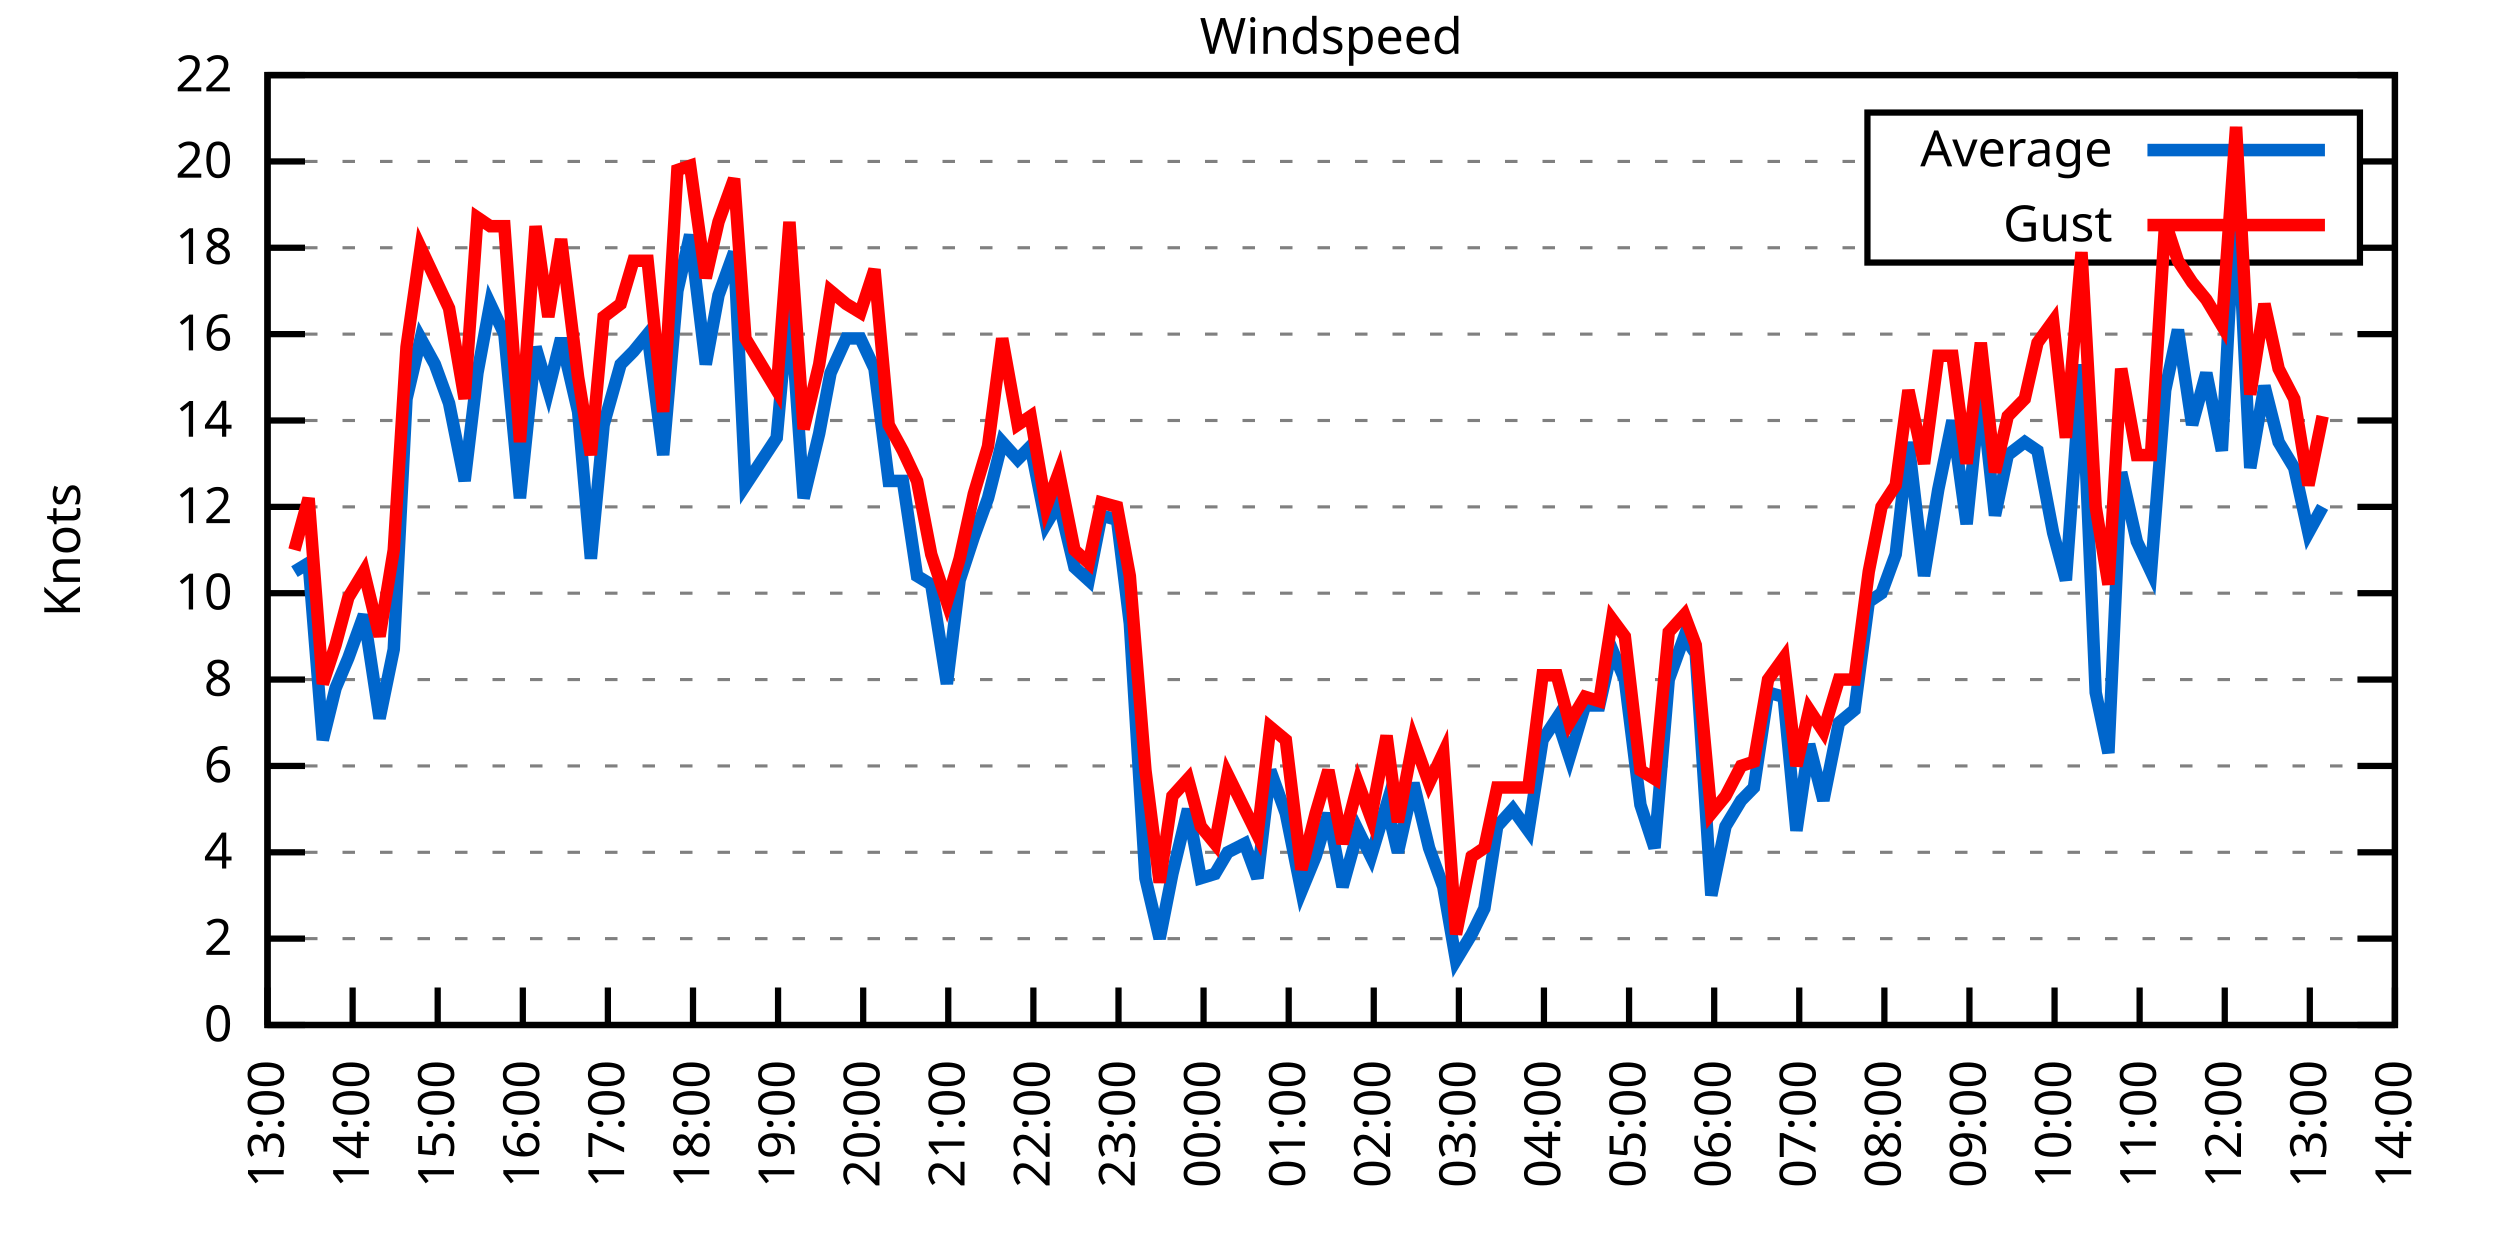
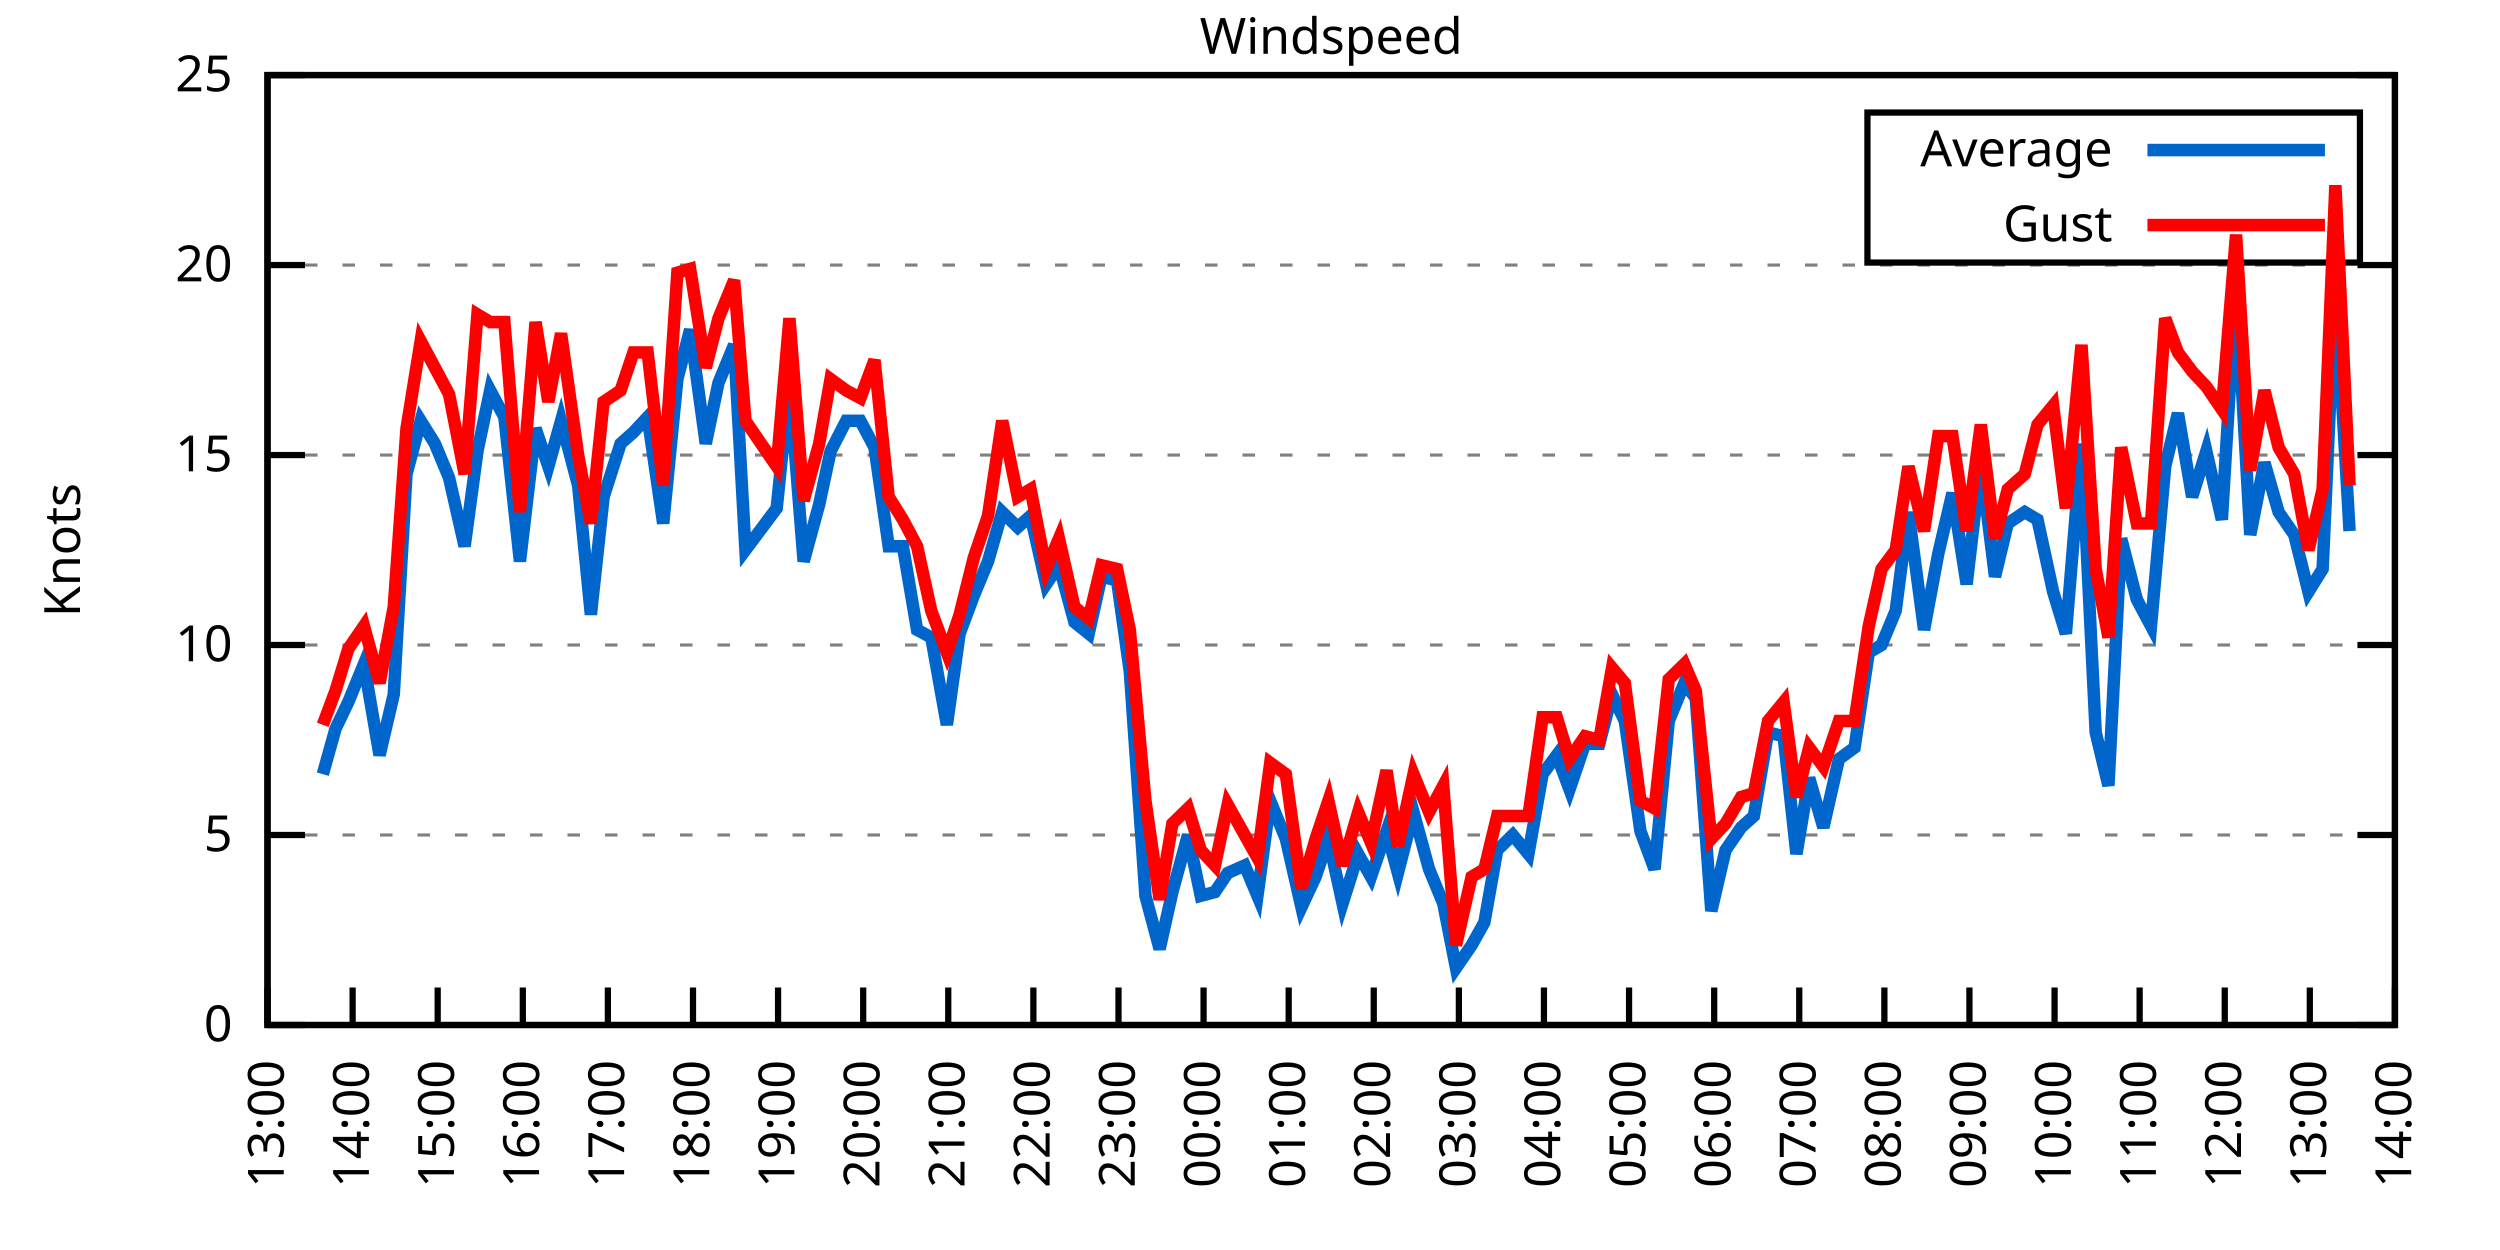
<svg xmlns="http://www.w3.org/2000/svg" xmlns:xlink="http://www.w3.org/1999/xlink" width="400" height="200" viewBox="0 0 400 200">
  <g id="gnuplot_canvas">
    <rect x="0" y="0" width="400" height="200" fill="none" />
    <defs>
      <circle id="gpDot" r="0.5" stroke-width="0.5" stroke="currentColor" />
      <path id="gpPt0" stroke-width="0.333" stroke="currentColor" d="M-1,0 h2 M0,-1 v2" />
      <path id="gpPt1" stroke-width="0.333" stroke="currentColor" d="M-1,-1 L1,1 M1,-1 L-1,1" />
      <path id="gpPt2" stroke-width="0.333" stroke="currentColor" d="M-1,0 L1,0 M0,-1 L0,1 M-1,-1 L1,1 M-1,1 L1,-1" />
      <rect id="gpPt3" stroke-width="0.333" stroke="currentColor" x="-1" y="-1" width="2" height="2" />
      <rect id="gpPt4" stroke-width="0.333" stroke="currentColor" fill="currentColor" x="-1" y="-1" width="2" height="2" />
      <circle id="gpPt5" stroke-width="0.333" stroke="currentColor" cx="0" cy="0" r="1" />
      <use xlink:href="#gpPt5" id="gpPt6" fill="currentColor" stroke="none" />
      <path id="gpPt7" stroke-width="0.333" stroke="currentColor" d="M0,-1.33 L-1.33,0.67 L1.33,0.67 z" />
      <use xlink:href="#gpPt7" id="gpPt8" fill="currentColor" stroke="none" />
      <use xlink:href="#gpPt7" id="gpPt9" stroke="currentColor" transform="rotate(180)" />
      <use xlink:href="#gpPt9" id="gpPt10" fill="currentColor" stroke="none" />
      <use xlink:href="#gpPt3" id="gpPt11" stroke="currentColor" transform="rotate(45)" />
      <use xlink:href="#gpPt11" id="gpPt12" fill="currentColor" stroke="none" />
      <path id="gpPt13" stroke-width="0.333" stroke="currentColor" d="M0,1.330 L1.265,0.411 L0.782,-1.067 L-0.782,-1.076 L-1.265,0.411 z" />
      <use xlink:href="#gpPt13" id="gpPt14" fill="currentColor" stroke="none" />
      <filter id="textbox" filterUnits="objectBoundingBox" x="0" y="0" height="1" width="1">
        <feFlood flood-color="white" flood-opacity="1" result="bgnd" />
        <feComposite in="SourceGraphic" in2="bgnd" operator="atop" />
      </filter>
      <filter id="greybox" filterUnits="objectBoundingBox" x="0" y="0" height="1" width="1">
        <feFlood flood-color="lightgrey" flood-opacity="1" result="grey" />
        <feComposite in="SourceGraphic" in2="grey" operator="atop" />
      </filter>
    </defs>
    <g fill="none" color="white" stroke="currentColor" stroke-width="1.00" stroke-linecap="butt" stroke-linejoin="miter">
</g>
    <g fill="none" color="black" stroke="currentColor" stroke-width="1.00" stroke-linecap="butt" stroke-linejoin="miter">
      <g stroke="none" shape-rendering="crispEdges">
        <polygon fill="rgb(255, 255, 255)" points="42.80,164.00 383.18,164.00 383.18,12.02 42.80,12.02 " />
      </g>
    </g>
    <g fill="none" color="black" stroke="currentColor" stroke-width="1.00" stroke-linecap="butt" stroke-linejoin="miter">
</g>
    <g fill="none" color="black" stroke="black" stroke-width="0.50" stroke-linecap="butt" stroke-linejoin="miter">
</g>
    <g fill="none" color="gray" stroke="currentColor" stroke-width="0.50" stroke-linecap="butt" stroke-linejoin="miter">
      <path stroke="gray" stroke-dasharray="2,4" class="gridline" d="M42.80,164.00 L383.19,164.00  " />
    </g>
    <g fill="none" color="gray" stroke="gray" stroke-width="1.00" stroke-linecap="butt" stroke-linejoin="miter">
</g>
    <g fill="none" color="black" stroke="currentColor" stroke-width="1.00" stroke-linecap="butt" stroke-linejoin="miter">
      <path stroke="black" d="M42.80,164.00 L48.80,164.00 M383.19,164.00 L377.19,164.00  " />
      <g transform="translate(37.20,166.60)" stroke="none" fill="black" font-family="Sans" font-size="8.00" text-anchor="end">
        <text>
          <tspan font-family="Sans"> 0</tspan>
        </text>
      </g>
    </g>
    <g fill="none" color="black" stroke="currentColor" stroke-width="1.00" stroke-linecap="butt" stroke-linejoin="miter">
</g>
    <g fill="none" color="black" stroke="black" stroke-width="0.50" stroke-linecap="butt" stroke-linejoin="miter">
</g>
    <g fill="none" color="gray" stroke="currentColor" stroke-width="0.50" stroke-linecap="butt" stroke-linejoin="miter">
-       <path stroke="gray" stroke-dasharray="2,4" class="gridline" d="M42.80,150.18 L383.19,150.18  " />
-     </g>
-     <g fill="none" color="gray" stroke="gray" stroke-width="1.00" stroke-linecap="butt" stroke-linejoin="miter">
- </g>
-     <g fill="none" color="black" stroke="currentColor" stroke-width="1.00" stroke-linecap="butt" stroke-linejoin="miter">
-       <path stroke="black" d="M42.80,150.18 L48.80,150.18 M383.19,150.18 L377.19,150.18  " />
-       <g transform="translate(37.20,152.78)" stroke="none" fill="black" font-family="Sans" font-size="8.00" text-anchor="end">
-         <text>
-           <tspan font-family="Sans"> 2</tspan>
-         </text>
-       </g>
-     </g>
-     <g fill="none" color="black" stroke="currentColor" stroke-width="1.00" stroke-linecap="butt" stroke-linejoin="miter">
- </g>
-     <g fill="none" color="black" stroke="black" stroke-width="0.50" stroke-linecap="butt" stroke-linejoin="miter">
- </g>
-     <g fill="none" color="gray" stroke="currentColor" stroke-width="0.50" stroke-linecap="butt" stroke-linejoin="miter">
-       <path stroke="gray" stroke-dasharray="2,4" class="gridline" d="M42.80,136.37 L383.19,136.37  " />
-     </g>
-     <g fill="none" color="gray" stroke="gray" stroke-width="1.00" stroke-linecap="butt" stroke-linejoin="miter">
- </g>
-     <g fill="none" color="black" stroke="currentColor" stroke-width="1.00" stroke-linecap="butt" stroke-linejoin="miter">
-       <path stroke="black" d="M42.80,136.37 L48.80,136.37 M383.19,136.37 L377.19,136.37  " />
-       <g transform="translate(37.20,138.97)" stroke="none" fill="black" font-family="Sans" font-size="8.00" text-anchor="end">
-         <text>
-           <tspan font-family="Sans"> 4</tspan>
-         </text>
-       </g>
-     </g>
-     <g fill="none" color="black" stroke="currentColor" stroke-width="1.00" stroke-linecap="butt" stroke-linejoin="miter">
- </g>
-     <g fill="none" color="black" stroke="black" stroke-width="0.50" stroke-linecap="butt" stroke-linejoin="miter">
- </g>
-     <g fill="none" color="gray" stroke="currentColor" stroke-width="0.50" stroke-linecap="butt" stroke-linejoin="miter">
-       <path stroke="gray" stroke-dasharray="2,4" class="gridline" d="M42.80,122.55 L383.19,122.55  " />
-     </g>
-     <g fill="none" color="gray" stroke="gray" stroke-width="1.00" stroke-linecap="butt" stroke-linejoin="miter">
- </g>
-     <g fill="none" color="black" stroke="currentColor" stroke-width="1.00" stroke-linecap="butt" stroke-linejoin="miter">
-       <path stroke="black" d="M42.80,122.55 L48.80,122.55 M383.19,122.55 L377.19,122.55  " />
-       <g transform="translate(37.20,125.15)" stroke="none" fill="black" font-family="Sans" font-size="8.00" text-anchor="end">
-         <text>
-           <tspan font-family="Sans"> 6</tspan>
-         </text>
-       </g>
-     </g>
-     <g fill="none" color="black" stroke="currentColor" stroke-width="1.00" stroke-linecap="butt" stroke-linejoin="miter">
- </g>
-     <g fill="none" color="black" stroke="black" stroke-width="0.50" stroke-linecap="butt" stroke-linejoin="miter">
- </g>
-     <g fill="none" color="gray" stroke="currentColor" stroke-width="0.50" stroke-linecap="butt" stroke-linejoin="miter">
-       <path stroke="gray" stroke-dasharray="2,4" class="gridline" d="M42.80,108.73 L383.19,108.73  " />
-     </g>
-     <g fill="none" color="gray" stroke="gray" stroke-width="1.00" stroke-linecap="butt" stroke-linejoin="miter">
- </g>
-     <g fill="none" color="black" stroke="currentColor" stroke-width="1.00" stroke-linecap="butt" stroke-linejoin="miter">
-       <path stroke="black" d="M42.80,108.73 L48.80,108.73 M383.19,108.73 L377.19,108.73  " />
-       <g transform="translate(37.20,111.33)" stroke="none" fill="black" font-family="Sans" font-size="8.00" text-anchor="end">
-         <text>
-           <tspan font-family="Sans"> 8</tspan>
-         </text>
-       </g>
-     </g>
-     <g fill="none" color="black" stroke="currentColor" stroke-width="1.00" stroke-linecap="butt" stroke-linejoin="miter">
- </g>
-     <g fill="none" color="black" stroke="black" stroke-width="0.50" stroke-linecap="butt" stroke-linejoin="miter">
- </g>
-     <g fill="none" color="gray" stroke="currentColor" stroke-width="0.50" stroke-linecap="butt" stroke-linejoin="miter">
-       <path stroke="gray" stroke-dasharray="2,4" class="gridline" d="M42.80,94.91 L383.19,94.91  " />
-     </g>
-     <g fill="none" color="gray" stroke="gray" stroke-width="1.00" stroke-linecap="butt" stroke-linejoin="miter">
- </g>
-     <g fill="none" color="black" stroke="currentColor" stroke-width="1.00" stroke-linecap="butt" stroke-linejoin="miter">
-       <path stroke="black" d="M42.80,94.91 L48.80,94.91 M383.19,94.91 L377.19,94.91  " />
-       <g transform="translate(37.20,97.51)" stroke="none" fill="black" font-family="Sans" font-size="8.00" text-anchor="end">
+       <path stroke="gray" stroke-dasharray="2,4" class="gridline" d="M42.80,133.60 L383.19,133.60  " />
+     </g>
+     <g fill="none" color="gray" stroke="gray" stroke-width="1.00" stroke-linecap="butt" stroke-linejoin="miter">
+ </g>
+     <g fill="none" color="black" stroke="currentColor" stroke-width="1.00" stroke-linecap="butt" stroke-linejoin="miter">
+       <path stroke="black" d="M42.80,133.60 L48.80,133.60 M383.19,133.60 L377.19,133.60  " />
+       <g transform="translate(37.20,136.20)" stroke="none" fill="black" font-family="Sans" font-size="8.00" text-anchor="end">
+         <text>
+           <tspan font-family="Sans"> 5</tspan>
+         </text>
+       </g>
+     </g>
+     <g fill="none" color="black" stroke="currentColor" stroke-width="1.00" stroke-linecap="butt" stroke-linejoin="miter">
+ </g>
+     <g fill="none" color="black" stroke="black" stroke-width="0.50" stroke-linecap="butt" stroke-linejoin="miter">
+ </g>
+     <g fill="none" color="gray" stroke="currentColor" stroke-width="0.50" stroke-linecap="butt" stroke-linejoin="miter">
+       <path stroke="gray" stroke-dasharray="2,4" class="gridline" d="M42.80,103.20 L383.19,103.20  " />
+     </g>
+     <g fill="none" color="gray" stroke="gray" stroke-width="1.00" stroke-linecap="butt" stroke-linejoin="miter">
+ </g>
+     <g fill="none" color="black" stroke="currentColor" stroke-width="1.00" stroke-linecap="butt" stroke-linejoin="miter">
+       <path stroke="black" d="M42.80,103.20 L48.80,103.20 M383.19,103.20 L377.19,103.20  " />
+       <g transform="translate(37.20,105.80)" stroke="none" fill="black" font-family="Sans" font-size="8.00" text-anchor="end">
        <text>
          <tspan font-family="Sans"> 10</tspan>
        </text>
      </g>
    </g>
    <g fill="none" color="black" stroke="currentColor" stroke-width="1.00" stroke-linecap="butt" stroke-linejoin="miter">
</g>
    <g fill="none" color="black" stroke="black" stroke-width="0.50" stroke-linecap="butt" stroke-linejoin="miter">
</g>
    <g fill="none" color="gray" stroke="currentColor" stroke-width="0.50" stroke-linecap="butt" stroke-linejoin="miter">
-       <path stroke="gray" stroke-dasharray="2,4" class="gridline" d="M42.80,81.10 L383.19,81.10  " />
-     </g>
-     <g fill="none" color="gray" stroke="gray" stroke-width="1.00" stroke-linecap="butt" stroke-linejoin="miter">
- </g>
-     <g fill="none" color="black" stroke="currentColor" stroke-width="1.00" stroke-linecap="butt" stroke-linejoin="miter">
-       <path stroke="black" d="M42.80,81.10 L48.80,81.10 M383.19,81.10 L377.19,81.10  " />
-       <g transform="translate(37.20,83.70)" stroke="none" fill="black" font-family="Sans" font-size="8.00" text-anchor="end">
-         <text>
-           <tspan font-family="Sans"> 12</tspan>
-         </text>
-       </g>
-     </g>
-     <g fill="none" color="black" stroke="currentColor" stroke-width="1.00" stroke-linecap="butt" stroke-linejoin="miter">
- </g>
-     <g fill="none" color="black" stroke="black" stroke-width="0.50" stroke-linecap="butt" stroke-linejoin="miter">
- </g>
-     <g fill="none" color="gray" stroke="currentColor" stroke-width="0.50" stroke-linecap="butt" stroke-linejoin="miter">
-       <path stroke="gray" stroke-dasharray="2,4" class="gridline" d="M42.80,67.28 L383.19,67.28  " />
-     </g>
-     <g fill="none" color="gray" stroke="gray" stroke-width="1.00" stroke-linecap="butt" stroke-linejoin="miter">
- </g>
-     <g fill="none" color="black" stroke="currentColor" stroke-width="1.00" stroke-linecap="butt" stroke-linejoin="miter">
-       <path stroke="black" d="M42.80,67.28 L48.80,67.28 M383.19,67.28 L377.19,67.28  " />
-       <g transform="translate(37.20,69.88)" stroke="none" fill="black" font-family="Sans" font-size="8.00" text-anchor="end">
-         <text>
-           <tspan font-family="Sans"> 14</tspan>
-         </text>
-       </g>
-     </g>
-     <g fill="none" color="black" stroke="currentColor" stroke-width="1.00" stroke-linecap="butt" stroke-linejoin="miter">
- </g>
-     <g fill="none" color="black" stroke="black" stroke-width="0.50" stroke-linecap="butt" stroke-linejoin="miter">
- </g>
-     <g fill="none" color="gray" stroke="currentColor" stroke-width="0.50" stroke-linecap="butt" stroke-linejoin="miter">
-       <path stroke="gray" stroke-dasharray="2,4" class="gridline" d="M42.80,53.46 L383.19,53.46  " />
-     </g>
-     <g fill="none" color="gray" stroke="gray" stroke-width="1.00" stroke-linecap="butt" stroke-linejoin="miter">
- </g>
-     <g fill="none" color="black" stroke="currentColor" stroke-width="1.00" stroke-linecap="butt" stroke-linejoin="miter">
-       <path stroke="black" d="M42.80,53.46 L48.80,53.46 M383.19,53.46 L377.19,53.46  " />
-       <g transform="translate(37.20,56.06)" stroke="none" fill="black" font-family="Sans" font-size="8.00" text-anchor="end">
-         <text>
-           <tspan font-family="Sans"> 16</tspan>
-         </text>
-       </g>
-     </g>
-     <g fill="none" color="black" stroke="currentColor" stroke-width="1.00" stroke-linecap="butt" stroke-linejoin="miter">
- </g>
-     <g fill="none" color="black" stroke="black" stroke-width="0.50" stroke-linecap="butt" stroke-linejoin="miter">
- </g>
-     <g fill="none" color="gray" stroke="currentColor" stroke-width="0.50" stroke-linecap="butt" stroke-linejoin="miter">
-       <path stroke="gray" stroke-dasharray="2,4" class="gridline" d="M42.80,39.64 L298.79,39.64 M377.59,39.64 L383.19,39.64  " />
-     </g>
-     <g fill="none" color="gray" stroke="gray" stroke-width="1.00" stroke-linecap="butt" stroke-linejoin="miter">
- </g>
-     <g fill="none" color="black" stroke="currentColor" stroke-width="1.00" stroke-linecap="butt" stroke-linejoin="miter">
-       <path stroke="black" d="M42.80,39.64 L48.80,39.64 M383.19,39.64 L377.19,39.64  " />
-       <g transform="translate(37.20,42.24)" stroke="none" fill="black" font-family="Sans" font-size="8.00" text-anchor="end">
-         <text>
-           <tspan font-family="Sans"> 18</tspan>
-         </text>
-       </g>
-     </g>
-     <g fill="none" color="black" stroke="currentColor" stroke-width="1.00" stroke-linecap="butt" stroke-linejoin="miter">
- </g>
-     <g fill="none" color="black" stroke="black" stroke-width="0.50" stroke-linecap="butt" stroke-linejoin="miter">
- </g>
-     <g fill="none" color="gray" stroke="currentColor" stroke-width="0.50" stroke-linecap="butt" stroke-linejoin="miter">
-       <path stroke="gray" stroke-dasharray="2,4" class="gridline" d="M42.80,25.83 L298.79,25.83 M377.59,25.83 L383.19,25.83  " />
-     </g>
-     <g fill="none" color="gray" stroke="gray" stroke-width="1.00" stroke-linecap="butt" stroke-linejoin="miter">
- </g>
-     <g fill="none" color="black" stroke="currentColor" stroke-width="1.00" stroke-linecap="butt" stroke-linejoin="miter">
-       <path stroke="black" d="M42.80,25.83 L48.80,25.83 M383.19,25.83 L377.19,25.83  " />
-       <g transform="translate(37.20,28.43)" stroke="none" fill="black" font-family="Sans" font-size="8.00" text-anchor="end">
+       <path stroke="gray" stroke-dasharray="2,4" class="gridline" d="M42.80,72.81 L383.19,72.81  " />
+     </g>
+     <g fill="none" color="gray" stroke="gray" stroke-width="1.00" stroke-linecap="butt" stroke-linejoin="miter">
+ </g>
+     <g fill="none" color="black" stroke="currentColor" stroke-width="1.00" stroke-linecap="butt" stroke-linejoin="miter">
+       <path stroke="black" d="M42.80,72.81 L48.80,72.81 M383.19,72.81 L377.19,72.81  " />
+       <g transform="translate(37.20,75.41)" stroke="none" fill="black" font-family="Sans" font-size="8.00" text-anchor="end">
+         <text>
+           <tspan font-family="Sans"> 15</tspan>
+         </text>
+       </g>
+     </g>
+     <g fill="none" color="black" stroke="currentColor" stroke-width="1.00" stroke-linecap="butt" stroke-linejoin="miter">
+ </g>
+     <g fill="none" color="black" stroke="black" stroke-width="0.50" stroke-linecap="butt" stroke-linejoin="miter">
+ </g>
+     <g fill="none" color="gray" stroke="currentColor" stroke-width="0.50" stroke-linecap="butt" stroke-linejoin="miter">
+       <path stroke="gray" stroke-dasharray="2,4" class="gridline" d="M42.80,42.41 L383.19,42.41  " />
+     </g>
+     <g fill="none" color="gray" stroke="gray" stroke-width="1.00" stroke-linecap="butt" stroke-linejoin="miter">
+ </g>
+     <g fill="none" color="black" stroke="currentColor" stroke-width="1.00" stroke-linecap="butt" stroke-linejoin="miter">
+       <path stroke="black" d="M42.80,42.41 L48.80,42.41 M383.19,42.41 L377.19,42.41  " />
+       <g transform="translate(37.20,45.01)" stroke="none" fill="black" font-family="Sans" font-size="8.00" text-anchor="end">
        <text>
          <tspan font-family="Sans"> 20</tspan>
        </text>
      </g>
    </g>
    <g fill="none" color="black" stroke="currentColor" stroke-width="1.00" stroke-linecap="butt" stroke-linejoin="miter">
</g>
    <g fill="none" color="black" stroke="black" stroke-width="0.50" stroke-linecap="butt" stroke-linejoin="miter">
</g>
    <g fill="none" color="gray" stroke="currentColor" stroke-width="0.50" stroke-linecap="butt" stroke-linejoin="miter">
      <path stroke="gray" stroke-dasharray="2,4" class="gridline" d="M42.80,12.01 L383.19,12.01  " />
    </g>
    <g fill="none" color="gray" stroke="gray" stroke-width="1.00" stroke-linecap="butt" stroke-linejoin="miter">
</g>
    <g fill="none" color="black" stroke="currentColor" stroke-width="1.00" stroke-linecap="butt" stroke-linejoin="miter">
      <path stroke="black" d="M42.80,12.01 L48.80,12.01 M383.19,12.01 L377.19,12.01  " />
      <g transform="translate(37.20,14.61)" stroke="none" fill="black" font-family="Sans" font-size="8.00" text-anchor="end">
        <text>
-           <tspan font-family="Sans"> 22</tspan>
+           <tspan font-family="Sans"> 25</tspan>
        </text>
      </g>
    </g>
    <g fill="none" color="black" stroke="currentColor" stroke-width="1.00" stroke-linecap="butt" stroke-linejoin="miter">
      <path stroke="black" d="M42.80,164.00 L42.80,158.00  " />
      <g transform="translate(45.40,169.60) rotate(270.00)" stroke="none" fill="black" font-family="Sans" font-size="8.00" text-anchor="end">
        <text>
          <tspan font-family="Sans">13:00</tspan>
        </text>
      </g>
    </g>
    <g fill="none" color="black" stroke="currentColor" stroke-width="1.00" stroke-linecap="butt" stroke-linejoin="miter">
      <path stroke="black" d="M56.42,164.00 L56.42,158.00  " />
      <g transform="translate(59.02,169.60) rotate(270.00)" stroke="none" fill="black" font-family="Sans" font-size="8.00" text-anchor="end">
        <text>
          <tspan font-family="Sans">14:00</tspan>
        </text>
      </g>
    </g>
    <g fill="none" color="black" stroke="currentColor" stroke-width="1.00" stroke-linecap="butt" stroke-linejoin="miter">
      <path stroke="black" d="M70.03,164.00 L70.03,158.00  " />
      <g transform="translate(72.63,169.60) rotate(270.00)" stroke="none" fill="black" font-family="Sans" font-size="8.00" text-anchor="end">
        <text>
          <tspan font-family="Sans">15:00</tspan>
        </text>
      </g>
    </g>
    <g fill="none" color="black" stroke="currentColor" stroke-width="1.00" stroke-linecap="butt" stroke-linejoin="miter">
      <path stroke="black" d="M83.65,164.00 L83.65,158.00  " />
      <g transform="translate(86.25,169.60) rotate(270.00)" stroke="none" fill="black" font-family="Sans" font-size="8.00" text-anchor="end">
        <text>
          <tspan font-family="Sans">16:00</tspan>
        </text>
      </g>
    </g>
    <g fill="none" color="black" stroke="currentColor" stroke-width="1.00" stroke-linecap="butt" stroke-linejoin="miter">
      <path stroke="black" d="M97.26,164.00 L97.26,158.00  " />
      <g transform="translate(99.86,169.60) rotate(270.00)" stroke="none" fill="black" font-family="Sans" font-size="8.00" text-anchor="end">
        <text>
          <tspan font-family="Sans">17:00</tspan>
        </text>
      </g>
    </g>
    <g fill="none" color="black" stroke="currentColor" stroke-width="1.00" stroke-linecap="butt" stroke-linejoin="miter">
      <path stroke="black" d="M110.88,164.00 L110.88,158.00  " />
      <g transform="translate(113.48,169.60) rotate(270.00)" stroke="none" fill="black" font-family="Sans" font-size="8.00" text-anchor="end">
        <text>
          <tspan font-family="Sans">18:00</tspan>
        </text>
      </g>
    </g>
    <g fill="none" color="black" stroke="currentColor" stroke-width="1.00" stroke-linecap="butt" stroke-linejoin="miter">
      <path stroke="black" d="M124.49,164.00 L124.49,158.00  " />
      <g transform="translate(127.09,169.60) rotate(270.00)" stroke="none" fill="black" font-family="Sans" font-size="8.00" text-anchor="end">
        <text>
          <tspan font-family="Sans">19:00</tspan>
        </text>
      </g>
    </g>
    <g fill="none" color="black" stroke="currentColor" stroke-width="1.00" stroke-linecap="butt" stroke-linejoin="miter">
      <path stroke="black" d="M138.11,164.00 L138.11,158.00  " />
      <g transform="translate(140.71,169.60) rotate(270.00)" stroke="none" fill="black" font-family="Sans" font-size="8.00" text-anchor="end">
        <text>
          <tspan font-family="Sans">20:00</tspan>
        </text>
      </g>
    </g>
    <g fill="none" color="black" stroke="currentColor" stroke-width="1.00" stroke-linecap="butt" stroke-linejoin="miter">
      <path stroke="black" d="M151.72,164.00 L151.72,158.00  " />
      <g transform="translate(154.32,169.60) rotate(270.00)" stroke="none" fill="black" font-family="Sans" font-size="8.00" text-anchor="end">
        <text>
          <tspan font-family="Sans">21:00</tspan>
        </text>
      </g>
    </g>
    <g fill="none" color="black" stroke="currentColor" stroke-width="1.00" stroke-linecap="butt" stroke-linejoin="miter">
      <path stroke="black" d="M165.34,164.00 L165.34,158.00  " />
      <g transform="translate(167.94,169.60) rotate(270.00)" stroke="none" fill="black" font-family="Sans" font-size="8.00" text-anchor="end">
        <text>
          <tspan font-family="Sans">22:00</tspan>
        </text>
      </g>
    </g>
    <g fill="none" color="black" stroke="currentColor" stroke-width="1.00" stroke-linecap="butt" stroke-linejoin="miter">
      <path stroke="black" d="M178.96,164.00 L178.96,158.00  " />
      <g transform="translate(181.56,169.60) rotate(270.00)" stroke="none" fill="black" font-family="Sans" font-size="8.00" text-anchor="end">
        <text>
          <tspan font-family="Sans">23:00</tspan>
        </text>
      </g>
    </g>
    <g fill="none" color="black" stroke="currentColor" stroke-width="1.00" stroke-linecap="butt" stroke-linejoin="miter">
      <path stroke="black" d="M192.57,164.00 L192.57,158.00  " />
      <g transform="translate(195.17,169.60) rotate(270.00)" stroke="none" fill="black" font-family="Sans" font-size="8.00" text-anchor="end">
        <text>
          <tspan font-family="Sans">00:00</tspan>
        </text>
      </g>
    </g>
    <g fill="none" color="black" stroke="currentColor" stroke-width="1.00" stroke-linecap="butt" stroke-linejoin="miter">
      <path stroke="black" d="M206.19,164.00 L206.19,158.00  " />
      <g transform="translate(208.79,169.60) rotate(270.00)" stroke="none" fill="black" font-family="Sans" font-size="8.00" text-anchor="end">
        <text>
          <tspan font-family="Sans">01:00</tspan>
        </text>
      </g>
    </g>
    <g fill="none" color="black" stroke="currentColor" stroke-width="1.00" stroke-linecap="butt" stroke-linejoin="miter">
      <path stroke="black" d="M219.80,164.00 L219.80,158.00  " />
      <g transform="translate(222.40,169.60) rotate(270.00)" stroke="none" fill="black" font-family="Sans" font-size="8.00" text-anchor="end">
        <text>
          <tspan font-family="Sans">02:00</tspan>
        </text>
      </g>
    </g>
    <g fill="none" color="black" stroke="currentColor" stroke-width="1.00" stroke-linecap="butt" stroke-linejoin="miter">
      <path stroke="black" d="M233.42,164.00 L233.42,158.00  " />
      <g transform="translate(236.02,169.60) rotate(270.00)" stroke="none" fill="black" font-family="Sans" font-size="8.00" text-anchor="end">
        <text>
          <tspan font-family="Sans">03:00</tspan>
        </text>
      </g>
    </g>
    <g fill="none" color="black" stroke="currentColor" stroke-width="1.00" stroke-linecap="butt" stroke-linejoin="miter">
      <path stroke="black" d="M247.03,164.00 L247.03,158.00  " />
      <g transform="translate(249.63,169.60) rotate(270.00)" stroke="none" fill="black" font-family="Sans" font-size="8.00" text-anchor="end">
        <text>
          <tspan font-family="Sans">04:00</tspan>
        </text>
      </g>
    </g>
    <g fill="none" color="black" stroke="currentColor" stroke-width="1.00" stroke-linecap="butt" stroke-linejoin="miter">
      <path stroke="black" d="M260.65,164.00 L260.65,158.00  " />
      <g transform="translate(263.25,169.60) rotate(270.00)" stroke="none" fill="black" font-family="Sans" font-size="8.00" text-anchor="end">
        <text>
          <tspan font-family="Sans">05:00</tspan>
        </text>
      </g>
    </g>
    <g fill="none" color="black" stroke="currentColor" stroke-width="1.00" stroke-linecap="butt" stroke-linejoin="miter">
      <path stroke="black" d="M274.27,164.00 L274.27,158.00  " />
      <g transform="translate(276.87,169.60) rotate(270.00)" stroke="none" fill="black" font-family="Sans" font-size="8.00" text-anchor="end">
        <text>
          <tspan font-family="Sans">06:00</tspan>
        </text>
      </g>
    </g>
    <g fill="none" color="black" stroke="currentColor" stroke-width="1.00" stroke-linecap="butt" stroke-linejoin="miter">
      <path stroke="black" d="M287.88,164.00 L287.88,158.00  " />
      <g transform="translate(290.48,169.60) rotate(270.00)" stroke="none" fill="black" font-family="Sans" font-size="8.00" text-anchor="end">
        <text>
          <tspan font-family="Sans">07:00</tspan>
        </text>
      </g>
    </g>
    <g fill="none" color="black" stroke="currentColor" stroke-width="1.00" stroke-linecap="butt" stroke-linejoin="miter">
      <path stroke="black" d="M301.50,164.00 L301.50,158.00  " />
      <g transform="translate(304.10,169.60) rotate(270.00)" stroke="none" fill="black" font-family="Sans" font-size="8.00" text-anchor="end">
        <text>
          <tspan font-family="Sans">08:00</tspan>
        </text>
      </g>
    </g>
    <g fill="none" color="black" stroke="currentColor" stroke-width="1.00" stroke-linecap="butt" stroke-linejoin="miter">
      <path stroke="black" d="M315.11,164.00 L315.11,158.00  " />
      <g transform="translate(317.71,169.60) rotate(270.00)" stroke="none" fill="black" font-family="Sans" font-size="8.00" text-anchor="end">
        <text>
          <tspan font-family="Sans">09:00</tspan>
        </text>
      </g>
    </g>
    <g fill="none" color="black" stroke="currentColor" stroke-width="1.00" stroke-linecap="butt" stroke-linejoin="miter">
      <path stroke="black" d="M328.73,164.00 L328.73,158.00  " />
      <g transform="translate(331.33,169.60) rotate(270.00)" stroke="none" fill="black" font-family="Sans" font-size="8.00" text-anchor="end">
        <text>
          <tspan font-family="Sans">10:00</tspan>
        </text>
      </g>
    </g>
    <g fill="none" color="black" stroke="currentColor" stroke-width="1.00" stroke-linecap="butt" stroke-linejoin="miter">
      <path stroke="black" d="M342.34,164.00 L342.34,158.00  " />
      <g transform="translate(344.94,169.60) rotate(270.00)" stroke="none" fill="black" font-family="Sans" font-size="8.00" text-anchor="end">
        <text>
          <tspan font-family="Sans">11:00</tspan>
        </text>
      </g>
    </g>
    <g fill="none" color="black" stroke="currentColor" stroke-width="1.00" stroke-linecap="butt" stroke-linejoin="miter">
      <path stroke="black" d="M355.96,164.00 L355.96,158.00  " />
      <g transform="translate(358.56,169.60) rotate(270.00)" stroke="none" fill="black" font-family="Sans" font-size="8.00" text-anchor="end">
        <text>
          <tspan font-family="Sans">12:00</tspan>
        </text>
      </g>
    </g>
    <g fill="none" color="black" stroke="currentColor" stroke-width="1.00" stroke-linecap="butt" stroke-linejoin="miter">
      <path stroke="black" d="M369.57,164.00 L369.57,158.00  " />
      <g transform="translate(372.17,169.60) rotate(270.00)" stroke="none" fill="black" font-family="Sans" font-size="8.00" text-anchor="end">
        <text>
          <tspan font-family="Sans">13:00</tspan>
        </text>
      </g>
    </g>
    <g fill="none" color="black" stroke="currentColor" stroke-width="1.00" stroke-linecap="butt" stroke-linejoin="miter">
      <path stroke="black" d="M383.19,164.00 L383.19,158.00  " />
      <g transform="translate(385.79,169.60) rotate(270.00)" stroke="none" fill="black" font-family="Sans" font-size="8.00" text-anchor="end">
        <text>
          <tspan font-family="Sans">14:00</tspan>
        </text>
      </g>
    </g>
    <g fill="none" color="black" stroke="currentColor" stroke-width="1.00" stroke-linecap="butt" stroke-linejoin="miter">
</g>
    <g fill="none" color="black" stroke="currentColor" stroke-width="1.00" stroke-linecap="butt" stroke-linejoin="miter">
      <path stroke="black" d="M42.80,12.01 L42.80,164.00 L383.19,164.00 L383.19,12.01 L42.80,12.01 Z  " />
    </g>
    <g fill="none" color="black" stroke="currentColor" stroke-width="1.00" stroke-linecap="butt" stroke-linejoin="miter">
</g>
    <g fill="none" color="black" stroke="currentColor" stroke-width="1.00" stroke-linecap="butt" stroke-linejoin="miter">
      <path stroke="black" d="M298.79,42.01 L298.79,18.01 L377.59,18.01 L377.59,42.01 L298.79,42.01 Z  " />
    </g>
    <g id="Windspeed_plot_1">
      <g fill="none" color="white" stroke="black" stroke-width="2.00" stroke-linecap="butt" stroke-linejoin="miter">
</g>
      <g fill="none" color="black" stroke="currentColor" stroke-width="2.00" stroke-linecap="butt" stroke-linejoin="miter">
        <g transform="translate(337.99,26.61)" stroke="none" fill="black" font-family="Sans" font-size="8.00" text-anchor="end">
          <text>
            <tspan font-family="Sans">Average</tspan>
          </text>
        </g>
      </g>
      <g fill="none" color="black" stroke="currentColor" stroke-width="2.00" stroke-linecap="butt" stroke-linejoin="miter">
-         <path stroke="rgb(  0, 102, 204)" d="M343.59,24.01 L371.99,24.01 M47.11,91.46 L49.38,90.08 L51.65,118.40 L53.69,110.11 L55.73,105.28 L58.23,98.37   L60.73,114.95 L63.00,103.89 L65.04,63.82 L67.31,54.15 L69.58,58.30 L71.85,64.52 L74.34,76.95 L76.39,59.68   L78.43,48.63 L80.70,53.46 L83.19,79.71 L85.69,55.53 L87.73,62.44 L89.77,54.15 L92.50,65.90 L94.54,89.39   L96.58,67.97 L99.30,58.30 L101.35,56.23 L103.62,53.46 L106.11,72.81 L108.38,46.55 L110.42,37.57 L112.92,58.30   L114.96,47.24 L117.46,40.34 L119.27,77.64 L124.27,70.04 L126.31,47.24 L128.58,79.71 L131.07,69.35 L132.89,59.68   L135.39,54.15 L137.66,54.15 L139.92,58.99 L142.19,76.95 L144.46,76.95 L146.73,92.15 L149.00,93.53 L151.50,109.42   L153.54,92.84 L155.81,85.93 L158.08,79.71 L160.35,70.73 L162.84,73.50 L164.89,71.42 L167.38,83.86 L169.43,80.41   L171.92,90.77 L174.19,92.84 L176.23,82.48 L178.73,83.17 L180.77,99.75 L183.27,140.51 L185.54,150.18 L187.58,139.82   L190.08,129.46 L192.12,140.51 L194.39,139.82 L196.43,136.37 L199.15,134.98 L201.19,140.51 L203.24,123.24 L205.73,130.15   L208.23,142.58 L210.50,137.06 L212.54,130.15 L214.81,141.89 L217.31,132.91 L219.35,137.06 L221.85,128.77 L223.66,136.37   L226.16,125.31 L228.65,135.67 L230.92,141.89 L232.96,153.64 L235.46,149.49 L237.50,145.35 L239.55,132.22 L242.04,129.46   L244.54,132.91 L246.81,118.40 L249.08,114.95 L251.12,121.17 L253.61,112.88 L255.88,112.88 L257.93,103.89 L259.97,108.73   L262.47,128.77 L264.73,135.67 L267.00,108.73 L269.50,101.82 L271.32,104.59 L273.81,143.27 L276.08,132.22 L278.58,128.08   L280.62,126.00 L282.89,110.80 L285.38,111.49 L287.43,132.91 L289.47,119.09 L291.74,128.08 L294.23,115.64 L296.73,113.57   L299.00,96.30 L301.04,94.91 L303.31,88.70 L305.35,70.73 L307.85,92.15 L310.12,78.33 L312.39,67.28 L314.66,83.86   L316.93,61.75 L319.20,82.48 L321.24,72.81 L323.96,70.73 L326.00,72.12 L328.50,85.24 L330.54,92.84 L333.04,58.30   L335.31,110.80 L337.35,120.48 L339.39,75.57 L341.89,86.62 L344.16,91.46 L346.43,62.44 L348.47,52.77 L350.74,67.97   L353.01,59.68 L355.50,72.12 L357.77,29.28 L360.04,74.88 L362.31,61.75 L364.58,70.73 L367.08,74.88 L369.35,85.24   L371.62,81.10  " />
+         <path stroke="rgb(  0, 102, 204)" d="M343.59,24.01 L371.99,24.01 M51.65,123.87 L53.69,116.58 L55.73,112.32 L58.23,106.24 L60.73,120.83 L63.00,111.11   L65.04,75.85 L67.31,67.33 L69.58,70.98 L71.85,76.45 L74.34,87.40 L76.39,72.20 L78.43,62.47 L80.70,66.73   L83.19,89.83 L85.69,68.55 L87.73,74.63 L89.77,67.33 L92.50,77.67 L94.54,98.34 L96.58,79.49 L99.30,70.98   L101.35,69.16 L103.62,66.73 L106.11,83.75 L108.38,60.65 L110.42,52.74 L112.92,70.98 L114.96,61.25 L117.46,55.18   L119.27,88.00 L124.27,81.32 L126.31,61.25 L128.58,89.83 L131.07,80.71 L132.89,72.20 L135.39,67.33 L137.66,67.33   L139.92,71.59 L142.19,87.40 L144.46,87.40 L146.73,100.77 L149.00,101.99 L151.50,115.97 L153.54,101.38 L155.81,95.30   L158.08,89.83 L160.35,81.93 L162.84,84.36 L164.89,82.53 L167.38,93.48 L169.43,90.44 L171.92,99.56 L174.19,101.38   L176.23,92.26 L178.73,92.87 L180.77,107.46 L183.27,143.33 L185.54,151.84 L187.58,142.72 L190.08,133.60 L192.12,143.33   L194.39,142.72 L196.43,139.68 L199.15,138.47 L201.19,143.33 L203.24,128.13 L205.73,134.21 L208.23,145.15 L210.50,140.29   L212.54,134.21 L214.81,144.55 L217.31,136.64 L219.35,140.29 L221.85,132.99 L223.66,139.68 L226.16,129.95 L228.65,139.07   L230.92,144.55 L232.96,154.88 L235.46,151.23 L237.50,147.59 L239.55,136.03 L242.04,133.60 L244.54,136.64 L246.81,123.87   L249.08,120.83 L251.12,126.31 L253.61,119.01 L255.88,119.01 L257.93,111.11 L259.97,115.36 L262.47,132.99 L264.73,139.07   L267.00,115.36 L269.50,109.28 L271.32,111.72 L273.81,145.76 L276.08,136.03 L278.58,132.39 L280.62,130.56 L282.89,117.19   L285.38,117.80 L287.43,136.64 L289.47,124.48 L291.74,132.39 L294.23,121.44 L296.73,119.62 L299.00,104.42 L301.04,103.20   L303.31,97.73 L305.35,81.93 L307.85,100.77 L310.12,88.61 L312.39,78.89 L314.66,93.48 L316.93,74.02 L319.20,92.26   L321.24,83.75 L323.96,81.93 L326.00,83.14 L328.50,94.69 L330.54,101.38 L333.04,70.98 L335.31,117.19 L337.35,125.70   L339.39,86.18 L341.89,95.91 L344.16,100.16 L346.43,74.63 L348.47,66.12 L350.74,79.49 L353.01,72.20 L355.50,83.14   L357.77,45.45 L360.04,85.57 L362.31,74.02 L364.58,81.93 L367.08,85.57 L369.35,94.69 L371.62,91.04 L373.66,45.45   L375.93,84.97  " />
      </g>
    </g>
    <g id="Windspeed_plot_2">
      <g fill="none" color="black" stroke="currentColor" stroke-width="2.00" stroke-linecap="butt" stroke-linejoin="miter">
        <g transform="translate(337.99,38.61)" stroke="none" fill="black" font-family="Sans" font-size="8.00" text-anchor="end">
          <text>
            <tspan font-family="Sans">Gust</tspan>
          </text>
        </g>
      </g>
      <g fill="none" color="black" stroke="currentColor" stroke-width="2.00" stroke-linecap="butt" stroke-linejoin="miter">
-         <path stroke="rgb(255,   0,   0)" d="M343.59,36.01 L371.99,36.01 M47.11,88.00 L49.38,79.71 L51.65,109.42 L53.69,103.20 L55.73,95.60 L58.23,91.46   L60.73,101.82 L63.00,88.00 L65.04,55.53 L67.31,39.64 L69.58,44.48 L71.85,49.32 L74.34,63.82 L76.39,34.81   L78.43,36.19 L80.70,36.19 L83.19,70.73 L85.69,36.19 L87.73,50.70 L89.77,38.26 L92.50,60.37 L94.54,72.81   L96.58,50.70 L99.30,48.63 L101.35,41.72 L103.62,41.72 L106.11,65.90 L108.38,27.21 L110.42,26.52 L112.92,44.48   L114.96,35.50 L117.46,28.59 L119.27,54.15 L124.27,62.44 L126.31,35.50 L128.58,68.66 L131.07,58.30 L132.89,46.55   L135.39,48.63 L137.66,50.01 L139.92,43.10 L142.19,67.97 L144.46,72.12 L146.73,76.95 L149.00,88.70 L151.50,96.30   L153.54,89.39 L155.81,79.02 L158.08,71.42 L160.35,54.15 L162.84,67.97 L164.89,66.59 L167.38,81.10 L169.43,75.57   L171.92,88.00 L174.19,90.08 L176.23,80.41 L178.73,81.10 L180.77,92.15 L183.27,123.24 L185.54,141.20 L187.58,127.38   L190.08,124.62 L192.12,132.22 L194.39,134.98 L196.43,123.93 L199.15,129.46 L201.19,133.60 L203.24,116.33 L205.73,118.40   L208.23,139.13 L210.50,130.15 L212.54,123.24 L214.81,134.98 L217.31,125.31 L219.35,130.84 L221.85,117.71 L223.66,131.53   L226.16,118.40 L228.65,125.31 L230.92,120.48 L232.96,149.49 L235.46,137.06 L237.50,135.67 L239.55,126.00 L242.04,126.00   L244.54,126.00 L246.81,108.04 L249.08,108.04 L251.12,115.64 L253.61,111.49 L255.88,112.19 L257.93,99.06 L259.97,101.82   L262.47,123.24 L264.73,124.62 L267.00,101.13 L269.50,98.37 L271.32,103.20 L273.81,130.15 L276.08,127.38 L278.58,122.55   L280.62,121.86 L282.89,108.73 L285.38,105.28 L287.43,122.55 L289.47,113.57 L291.74,117.02 L294.23,108.73 L296.73,108.73   L299.00,91.46 L301.04,81.10 L303.31,77.64 L305.35,62.44 L307.85,74.19 L310.12,56.92 L312.39,56.92 L314.66,74.19   L316.93,54.84 L319.20,75.57 L321.24,66.59 L323.96,63.82 L326.00,54.84 L328.50,51.39 L330.54,70.04 L333.04,40.34   L335.31,81.10 L337.35,93.53 L339.39,58.99 L341.89,72.81 L344.16,72.81 L346.43,35.50 L348.47,41.72 L350.74,45.17   L353.01,47.93 L355.50,52.08 L357.77,20.30 L360.04,63.13 L362.31,48.63 L364.58,58.99 L367.08,63.82 L369.35,77.64   L371.62,66.59  " />
+         <path stroke="rgb(255,   0,   0)" d="M343.59,36.01 L371.99,36.01 M51.65,115.97 L53.69,110.50 L55.73,103.81 L58.23,100.16 L60.73,109.28 L63.00,97.12   L65.04,68.55 L67.31,54.57 L69.58,58.82 L71.85,63.08 L74.34,75.85 L76.39,50.31 L78.43,51.53 L80.70,51.53   L83.19,81.93 L85.69,51.53 L87.73,64.29 L89.77,53.35 L92.50,72.81 L94.54,83.75 L96.58,64.29 L99.30,62.47   L101.35,56.39 L103.62,56.39 L106.11,77.67 L108.38,43.62 L110.42,43.02 L112.92,58.82 L114.96,50.92 L117.46,44.84   L119.27,67.33 L124.27,74.63 L126.31,50.92 L128.58,80.10 L131.07,70.98 L132.89,60.65 L135.39,62.47 L137.66,63.69   L139.92,57.61 L142.19,79.49 L144.46,83.14 L146.73,87.40 L149.00,97.73 L151.50,104.42 L153.54,98.34 L155.81,89.22   L158.08,82.53 L160.35,67.33 L162.84,79.49 L164.89,78.28 L167.38,91.04 L169.43,86.18 L171.92,97.12 L174.19,98.95   L176.23,90.44 L178.73,91.04 L180.77,100.77 L183.27,128.13 L185.54,143.94 L187.58,131.78 L190.08,129.35 L192.12,136.03   L194.39,138.47 L196.43,128.74 L199.15,133.60 L201.19,137.25 L203.24,122.05 L205.73,123.87 L208.23,142.11 L210.50,134.21   L212.54,128.13 L214.81,138.47 L217.31,129.95 L219.35,134.82 L221.85,123.27 L223.66,135.43 L226.16,123.87 L228.65,129.95   L230.92,125.70 L232.96,151.23 L235.46,140.29 L237.50,139.07 L239.55,130.56 L242.04,130.56 L244.54,130.56 L246.81,114.76   L249.08,114.76 L251.12,121.44 L253.61,117.80 L255.88,118.40 L257.93,106.85 L259.97,109.28 L262.47,128.13 L264.73,129.35   L267.00,108.68 L269.50,106.24 L271.32,110.50 L273.81,134.21 L276.08,131.78 L278.58,127.52 L280.62,126.91 L282.89,115.36   L285.38,112.32 L287.43,127.52 L289.47,119.62 L291.74,122.66 L294.23,115.36 L296.73,115.36 L299.00,100.16 L301.04,91.04   L303.31,88.00 L305.35,74.63 L307.85,84.97 L310.12,69.77 L312.39,69.77 L314.66,84.97 L316.93,67.94 L319.20,86.18   L321.24,78.28 L323.96,75.85 L326.00,67.94 L328.50,64.90 L330.54,81.32 L333.04,55.18 L335.31,91.04 L337.35,101.99   L339.39,71.59 L341.89,83.75 L344.16,83.75 L346.43,50.92 L348.47,56.39 L350.74,59.43 L353.01,61.86 L355.50,65.51   L357.77,37.54 L360.04,75.24 L362.31,62.47 L364.58,71.59 L367.08,75.85 L369.35,88.00 L371.62,78.28 L373.66,29.64   L375.93,77.67  " />
      </g>
    </g>
    <g fill="none" color="black" stroke="currentColor" stroke-width="2.00" stroke-linecap="butt" stroke-linejoin="miter">
</g>
    <g fill="none" color="black" stroke="black" stroke-width="1.00" stroke-linecap="butt" stroke-linejoin="miter">
</g>
    <g fill="none" color="black" stroke="currentColor" stroke-width="1.00" stroke-linecap="butt" stroke-linejoin="miter">
      <path stroke="black" d="M42.80,12.01 L42.80,164.00 L383.19,164.00 L383.19,12.01 L42.80,12.01 Z  " />
      <g transform="translate(12.80,88.01) rotate(270.00)" stroke="none" fill="black" font-family="Sans" font-size="8.00" text-anchor="middle">
        <text>
          <tspan font-family="Sans">Knots</tspan>
        </text>
      </g>
    </g>
    <g fill="none" color="black" stroke="currentColor" stroke-width="1.00" stroke-linecap="butt" stroke-linejoin="miter">
</g>
    <g fill="none" color="black" stroke="currentColor" stroke-width="1.00" stroke-linecap="butt" stroke-linejoin="miter">
      <g transform="translate(212.99,8.61)" stroke="none" fill="black" font-family="Sans" font-size="8.00" text-anchor="middle">
        <text>
          <tspan font-family="Sans">Windspeed</tspan>
        </text>
      </g>
    </g>
    <g fill="none" color="black" stroke="currentColor" stroke-width="1.00" stroke-linecap="butt" stroke-linejoin="miter">
</g>
  </g>
</svg>
